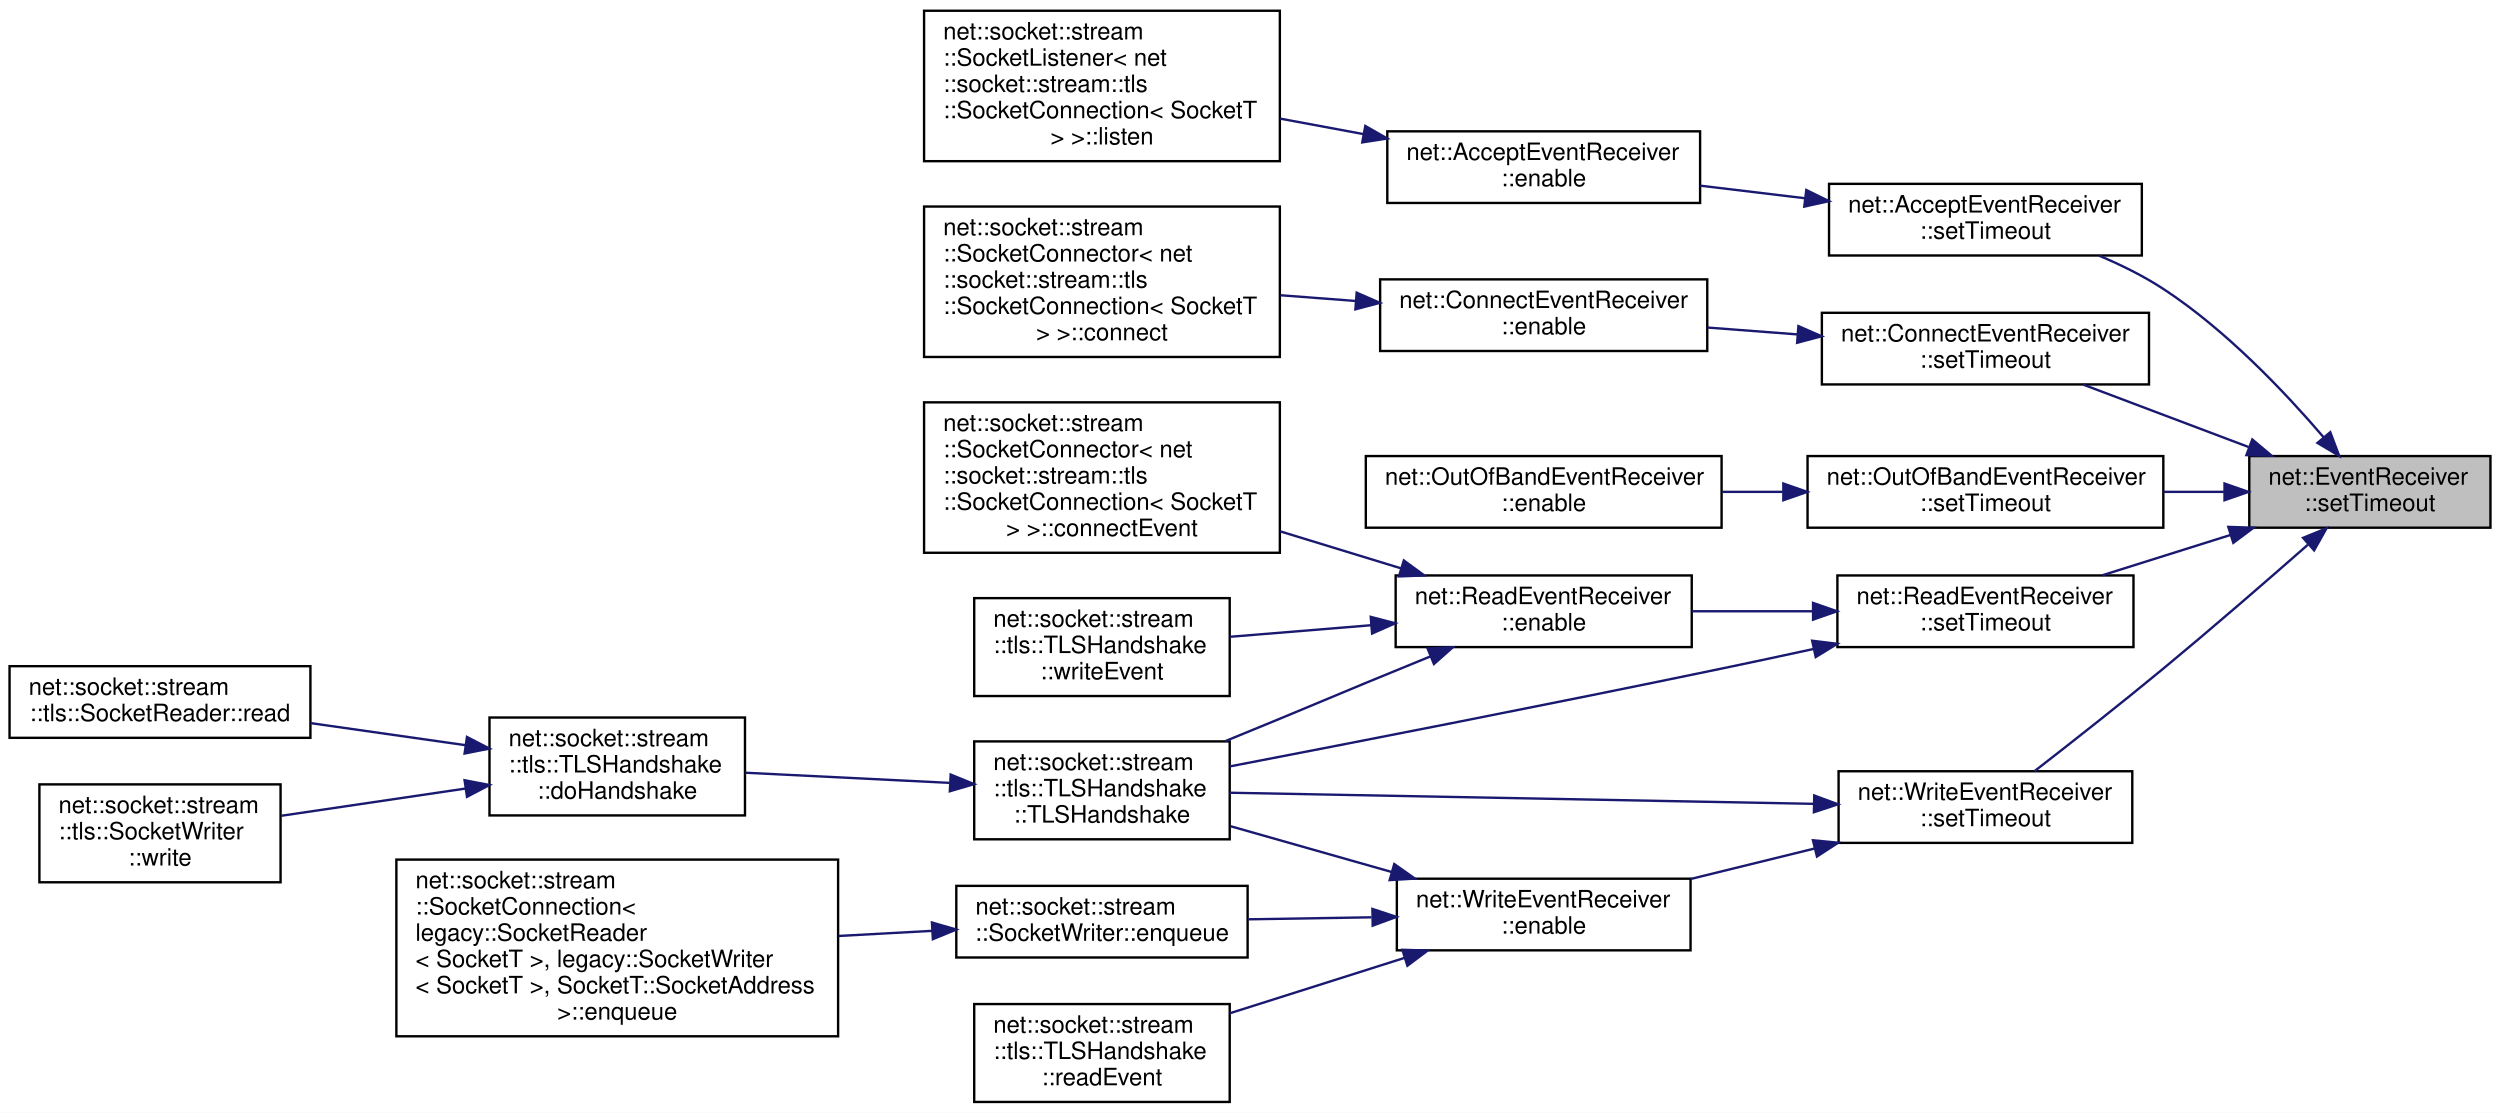
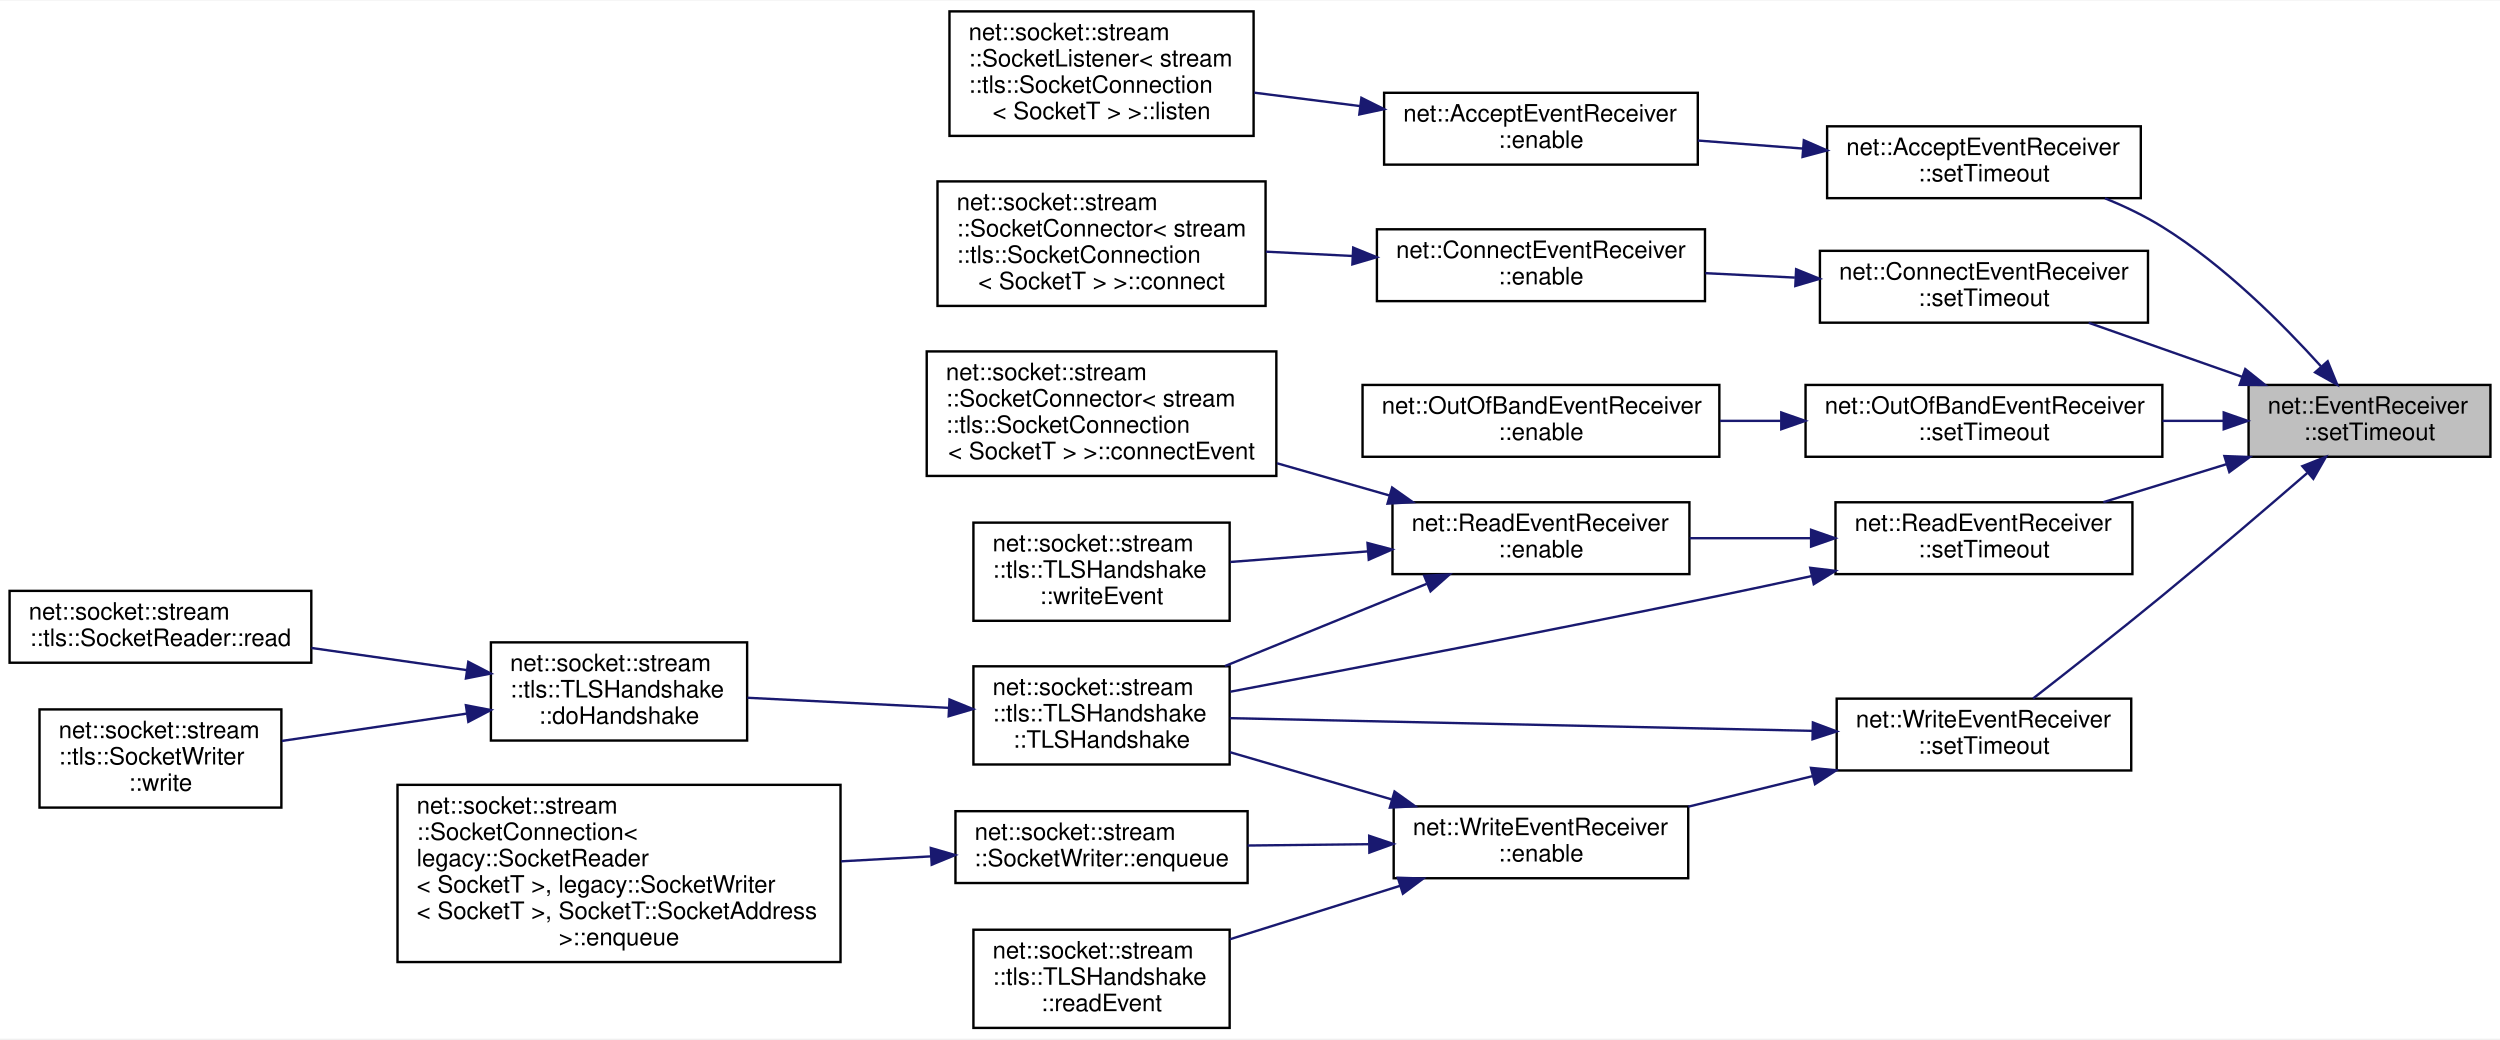
- <svg xmlns="http://www.w3.org/2000/svg" xmlns:xlink="http://www.w3.org/1999/xlink" width="1047pt" height="466pt" viewBox="0.00 0.00 1047.00 466.00">
-   <g id="graph0" class="graph" transform="scale(1 1) rotate(0) translate(4 462)">
-     <polygon fill="white" stroke="transparent" points="-4,4 -4,-462 1043,-462 1043,4 -4,4" />
+ <svg xmlns="http://www.w3.org/2000/svg" xmlns:xlink="http://www.w3.org/1999/xlink" width="1044pt" height="434pt" viewBox="0.00 0.00 1044.00 433.50">
+   <g id="graph0" class="graph" transform="scale(1 1) rotate(0) translate(4 429.5)">
+     <polygon fill="white" stroke="transparent" points="-4,4 -4,-429.5 1040,-429.5 1040,4 -4,4" />
    <g id="node1" class="node">
      <g id="a_node1">
        <a xlink:title=" ">
-           <polygon fill="#bfbfbf" stroke="black" points="938,-241 938,-271 1039,-271 1039,-241 938,-241" />
-           <text text-anchor="start" x="946" y="-259" font-family="Helvetica,sans-Serif" font-size="10.00">net::EventReceiver</text>
-           <text text-anchor="middle" x="988.5" y="-248" font-family="Helvetica,sans-Serif" font-size="10.00">::setTimeout</text>
+           <polygon fill="#bfbfbf" stroke="black" points="935,-239 935,-269 1036,-269 1036,-239 935,-239" />
+           <text text-anchor="start" x="943" y="-257" font-family="Helvetica,sans-Serif" font-size="10.00">net::EventReceiver</text>
+           <text text-anchor="middle" x="985.5" y="-246" font-family="Helvetica,sans-Serif" font-size="10.00">::setTimeout</text>
        </a>
      </g>
    </g>
    <g id="node2" class="node">
      <g id="a_node2">
        <a xlink:href="classnet_1_1_accept_event_receiver.html#a90d906c330f05b859bc4204899393813" target="_top" xlink:title=" ">
-           <polygon fill="white" stroke="black" points="762,-355 762,-385 893,-385 893,-355 762,-355" />
-           <text text-anchor="start" x="770" y="-373" font-family="Helvetica,sans-Serif" font-size="10.00">net::AcceptEventReceiver</text>
-           <text text-anchor="middle" x="827.5" y="-362" font-family="Helvetica,sans-Serif" font-size="10.00">::setTimeout</text>
+           <polygon fill="white" stroke="black" points="759,-347 759,-377 890,-377 890,-347 759,-347" />
+           <text text-anchor="start" x="767" y="-365" font-family="Helvetica,sans-Serif" font-size="10.00">net::AcceptEventReceiver</text>
+           <text text-anchor="middle" x="824.5" y="-354" font-family="Helvetica,sans-Serif" font-size="10.00">::setTimeout</text>
        </a>
      </g>
    </g>
    <g id="edge1" class="edge">
-       <path fill="none" stroke="midnightblue" d="M969.12,-278.88C953.06,-297.65 928.25,-323.84 902,-341 893.73,-346.41 884.3,-351.06 875.02,-354.97" />
-       <polygon fill="midnightblue" stroke="midnightblue" points="971.91,-281 975.66,-271.08 966.55,-276.5 971.91,-281" />
+       <path fill="none" stroke="midnightblue" d="M965.23,-276.78C949.08,-294.66 924.62,-319.11 899,-335 891.61,-339.59 883.32,-343.57 875.04,-346.96" />
+       <polygon fill="midnightblue" stroke="midnightblue" points="968.04,-278.89 972.04,-269.08 962.79,-274.25 968.04,-278.89" />
    </g>
    <g id="node5" class="node">
      <g id="a_node5">
        <a xlink:href="classnet_1_1_connect_event_receiver.html#a1d153fa642fdf38654551b5d985846e3" target="_top" xlink:title=" ">
-           <polygon fill="white" stroke="black" points="759,-301 759,-331 896,-331 896,-301 759,-301" />
-           <text text-anchor="start" x="767" y="-319" font-family="Helvetica,sans-Serif" font-size="10.00">net::ConnectEventReceiver</text>
-           <text text-anchor="middle" x="827.5" y="-308" font-family="Helvetica,sans-Serif" font-size="10.00">::setTimeout</text>
+           <polygon fill="white" stroke="black" points="756,-295 756,-325 893,-325 893,-295 756,-295" />
+           <text text-anchor="start" x="764" y="-313" font-family="Helvetica,sans-Serif" font-size="10.00">net::ConnectEventReceiver</text>
+           <text text-anchor="middle" x="824.5" y="-302" font-family="Helvetica,sans-Serif" font-size="10.00">::setTimeout</text>
        </a>
      </g>
    </g>
    <g id="edge4" class="edge">
-       <path fill="none" stroke="midnightblue" d="M937.72,-274.78C915.38,-283.22 889.36,-293.03 868.33,-300.97" />
-       <polygon fill="midnightblue" stroke="midnightblue" points="939.26,-277.95 947.38,-271.14 936.79,-271.4 939.26,-277.95" />
+       <path fill="none" stroke="midnightblue" d="M932.27,-272.4C911.51,-279.71 887.94,-288.01 868.23,-294.95" />
+       <polygon fill="midnightblue" stroke="midnightblue" points="933.62,-275.63 941.89,-269.01 931.3,-269.03 933.62,-275.63" />
    </g>
    <g id="node8" class="node">
      <g id="a_node8">
        <a xlink:href="classnet_1_1_out_of_band_event_receiver.html#a6172e7309754c364312a23889c894ef7" target="_top" xlink:title=" ">
-           <polygon fill="white" stroke="black" points="753,-241 753,-271 902,-271 902,-241 753,-241" />
-           <text text-anchor="start" x="761" y="-259" font-family="Helvetica,sans-Serif" font-size="10.00">net::OutOfBandEventReceiver</text>
-           <text text-anchor="middle" x="827.5" y="-248" font-family="Helvetica,sans-Serif" font-size="10.00">::setTimeout</text>
+           <polygon fill="white" stroke="black" points="750,-239 750,-269 899,-269 899,-239 750,-239" />
+           <text text-anchor="start" x="758" y="-257" font-family="Helvetica,sans-Serif" font-size="10.00">net::OutOfBandEventReceiver</text>
+           <text text-anchor="middle" x="824.5" y="-246" font-family="Helvetica,sans-Serif" font-size="10.00">::setTimeout</text>
        </a>
      </g>
    </g>
    <g id="edge7" class="edge">
-       <path fill="none" stroke="midnightblue" d="M927.35,-256C919.09,-256 910.54,-256 902.07,-256" />
-       <polygon fill="midnightblue" stroke="midnightblue" points="927.63,-259.5 937.63,-256 927.63,-252.5 927.63,-259.5" />
+       <path fill="none" stroke="midnightblue" d="M924.35,-254C916.09,-254 907.54,-254 899.07,-254" />
+       <polygon fill="midnightblue" stroke="midnightblue" points="924.63,-257.5 934.63,-254 924.63,-250.5 924.63,-257.5" />
    </g>
    <g id="node10" class="node">
      <g id="a_node10">
        <a xlink:href="classnet_1_1_read_event_receiver.html#aea825386993599725315eb7fb0719aa4" target="_top" xlink:title=" ">
-           <polygon fill="white" stroke="black" points="765.5,-191 765.5,-221 889.5,-221 889.5,-191 765.5,-191" />
-           <text text-anchor="start" x="773.5" y="-209" font-family="Helvetica,sans-Serif" font-size="10.00">net::ReadEventReceiver</text>
-           <text text-anchor="middle" x="827.5" y="-198" font-family="Helvetica,sans-Serif" font-size="10.00">::setTimeout</text>
+           <polygon fill="white" stroke="black" points="762.5,-190 762.5,-220 886.5,-220 886.5,-190 762.5,-190" />
+           <text text-anchor="start" x="770.5" y="-208" font-family="Helvetica,sans-Serif" font-size="10.00">net::ReadEventReceiver</text>
+           <text text-anchor="middle" x="824.5" y="-197" font-family="Helvetica,sans-Serif" font-size="10.00">::setTimeout</text>
        </a>
      </g>
    </g>
    <g id="edge9" class="edge">
-       <path fill="none" stroke="midnightblue" d="M930.19,-237.98C912.57,-232.44 893.37,-226.4 876.45,-221.08" />
-       <polygon fill="midnightblue" stroke="midnightblue" points="929.21,-241.34 939.79,-241 931.31,-234.66 929.21,-241.34" />
+       <path fill="none" stroke="midnightblue" d="M925.73,-235.89C908.82,-230.68 890.57,-225.05 874.34,-220.05" />
+       <polygon fill="midnightblue" stroke="midnightblue" points="924.91,-239.3 935.5,-238.9 926.97,-232.61 924.91,-239.3" />
    </g>
    <g id="node18" class="node">
      <g id="a_node18">
        <a xlink:href="classnet_1_1_write_event_receiver.html#ae87f05383b78fdd0047b691efc3c4e5c" target="_top" xlink:title=" ">
-           <polygon fill="white" stroke="black" points="766,-109 766,-139 889,-139 889,-109 766,-109" />
-           <text text-anchor="start" x="774" y="-127" font-family="Helvetica,sans-Serif" font-size="10.00">net::WriteEventReceiver</text>
-           <text text-anchor="middle" x="827.5" y="-116" font-family="Helvetica,sans-Serif" font-size="10.00">::setTimeout</text>
+           <polygon fill="white" stroke="black" points="763,-108 763,-138 886,-138 886,-108 763,-108" />
+           <text text-anchor="start" x="771" y="-126" font-family="Helvetica,sans-Serif" font-size="10.00">net::WriteEventReceiver</text>
+           <text text-anchor="middle" x="824.5" y="-115" font-family="Helvetica,sans-Serif" font-size="10.00">::setTimeout</text>
        </a>
      </g>
    </g>
    <g id="edge18" class="edge">
-       <path fill="none" stroke="midnightblue" d="M962.56,-233.89C945.64,-219.02 922.68,-199.09 902,-182 883.96,-167.09 862.96,-150.6 848.04,-139.03" />
-       <polygon fill="midnightblue" stroke="midnightblue" points="960.52,-236.76 970.34,-240.74 965.15,-231.51 960.52,-236.76" />
+       <path fill="none" stroke="midnightblue" d="M959.52,-232.23C942.58,-217.58 919.61,-197.92 899,-181 880.91,-166.15 859.91,-149.65 845.01,-138.06" />
+       <polygon fill="midnightblue" stroke="midnightblue" points="957.46,-235.08 967.31,-238.98 962.04,-229.79 957.46,-235.08" />
    </g>
    <g id="node3" class="node">
      <g id="a_node3">
        <a xlink:href="classnet_1_1_accept_event_receiver.html#acf08cb8d27d63406f435612f721fca10" target="_top" xlink:title=" ">
-           <polygon fill="white" stroke="black" points="577,-377 577,-407 708,-407 708,-377 577,-377" />
-           <text text-anchor="start" x="585" y="-395" font-family="Helvetica,sans-Serif" font-size="10.00">net::AcceptEventReceiver</text>
-           <text text-anchor="middle" x="642.5" y="-384" font-family="Helvetica,sans-Serif" font-size="10.00">::enable</text>
+           <polygon fill="white" stroke="black" points="574,-361 574,-391 705,-391 705,-361 574,-361" />
+           <text text-anchor="start" x="582" y="-379" font-family="Helvetica,sans-Serif" font-size="10.00">net::AcceptEventReceiver</text>
+           <text text-anchor="middle" x="639.5" y="-368" font-family="Helvetica,sans-Serif" font-size="10.00">::enable</text>
        </a>
      </g>
    </g>
    <g id="edge2" class="edge">
-       <path fill="none" stroke="midnightblue" d="M752.01,-378.96C737.44,-380.71 722.27,-382.53 708.05,-384.24" />
-       <polygon fill="midnightblue" stroke="midnightblue" points="752.47,-382.43 761.98,-377.76 751.63,-375.48 752.47,-382.43" />
+       <path fill="none" stroke="midnightblue" d="M749.01,-367.7C734.44,-368.81 719.27,-369.97 705.05,-371.06" />
+       <polygon fill="midnightblue" stroke="midnightblue" points="749.28,-371.19 758.98,-366.94 748.74,-364.21 749.28,-371.19" />
    </g>
    <g id="node4" class="node">
      <g id="a_node4">
        <a xlink:href="classnet_1_1socket_1_1stream_1_1_socket_listener.html#a65a56ae174b82842b81b1e7c2f1a5a34" target="_top" xlink:title=" ">
-           <polygon fill="white" stroke="black" points="383,-394.5 383,-457.5 532,-457.5 532,-394.5 383,-394.5" />
-           <text text-anchor="start" x="391" y="-445.5" font-family="Helvetica,sans-Serif" font-size="10.00">net::socket::stream</text>
-           <text text-anchor="start" x="391" y="-434.5" font-family="Helvetica,sans-Serif" font-size="10.00">::SocketListener&lt; net</text>
-           <text text-anchor="start" x="391" y="-423.5" font-family="Helvetica,sans-Serif" font-size="10.00">::socket::stream::tls</text>
-           <text text-anchor="start" x="391" y="-412.5" font-family="Helvetica,sans-Serif" font-size="10.00">::SocketConnection&lt; SocketT</text>
-           <text text-anchor="middle" x="457.5" y="-401.5" font-family="Helvetica,sans-Serif" font-size="10.00"> &gt; &gt;::listen</text>
+           <polygon fill="white" stroke="black" points="392.5,-373 392.5,-425 519.5,-425 519.5,-373 392.5,-373" />
+           <text text-anchor="start" x="400.5" y="-413" font-family="Helvetica,sans-Serif" font-size="10.00">net::socket::stream</text>
+           <text text-anchor="start" x="400.5" y="-402" font-family="Helvetica,sans-Serif" font-size="10.00">::SocketListener&lt; stream</text>
+           <text text-anchor="start" x="400.5" y="-391" font-family="Helvetica,sans-Serif" font-size="10.00">::tls::SocketConnection</text>
+           <text text-anchor="middle" x="456" y="-380" font-family="Helvetica,sans-Serif" font-size="10.00">&lt; SocketT &gt; &gt;::listen</text>
        </a>
      </g>
    </g>
    <g id="edge3" class="edge">
-       <path fill="none" stroke="midnightblue" d="M566.99,-405.84C555.48,-407.98 543.6,-410.19 532.12,-412.32" />
-       <polygon fill="midnightblue" stroke="midnightblue" points="567.79,-409.25 576.98,-403.99 566.51,-402.37 567.79,-409.25" />
+       <path fill="none" stroke="midnightblue" d="M563.95,-385.45C549.27,-387.31 534.01,-389.24 519.77,-391.05" />
+       <polygon fill="midnightblue" stroke="midnightblue" points="564.52,-388.9 574,-384.17 563.64,-381.96 564.52,-388.9" />
    </g>
    <g id="node6" class="node">
      <g id="a_node6">
        <a xlink:href="classnet_1_1_connect_event_receiver.html#ae998f0efd7c6a8a9e61b27e8ed1b0451" target="_top" xlink:title=" ">
-           <polygon fill="white" stroke="black" points="574,-315 574,-345 711,-345 711,-315 574,-315" />
-           <text text-anchor="start" x="582" y="-333" font-family="Helvetica,sans-Serif" font-size="10.00">net::ConnectEventReceiver</text>
-           <text text-anchor="middle" x="642.5" y="-322" font-family="Helvetica,sans-Serif" font-size="10.00">::enable</text>
+           <polygon fill="white" stroke="black" points="571,-304 571,-334 708,-334 708,-304 571,-304" />
+           <text text-anchor="start" x="579" y="-322" font-family="Helvetica,sans-Serif" font-size="10.00">net::ConnectEventReceiver</text>
+           <text text-anchor="middle" x="639.5" y="-311" font-family="Helvetica,sans-Serif" font-size="10.00">::enable</text>
        </a>
      </g>
    </g>
    <g id="edge5" class="edge">
-       <path fill="none" stroke="midnightblue" d="M748.91,-321.94C736.35,-322.9 723.44,-323.88 711.15,-324.82" />
-       <polygon fill="midnightblue" stroke="midnightblue" points="749.17,-325.43 758.88,-321.17 748.64,-318.45 749.17,-325.43" />
+       <path fill="none" stroke="midnightblue" d="M745.53,-313.83C733.1,-314.45 720.32,-315.07 708.15,-315.67" />
+       <polygon fill="midnightblue" stroke="midnightblue" points="746.06,-317.31 755.88,-313.33 745.72,-310.32 746.06,-317.31" />
    </g>
    <g id="node7" class="node">
      <g id="a_node7">
-         <a xlink:href="classnet_1_1socket_1_1stream_1_1_socket_connector.html#ab60d4ae33dd6f52f4bc3fd629bba4ddf" target="_top" xlink:title=" ">
-           <polygon fill="white" stroke="black" points="383,-312.5 383,-375.5 532,-375.5 532,-312.5 383,-312.5" />
-           <text text-anchor="start" x="391" y="-363.5" font-family="Helvetica,sans-Serif" font-size="10.00">net::socket::stream</text>
-           <text text-anchor="start" x="391" y="-352.5" font-family="Helvetica,sans-Serif" font-size="10.00">::SocketConnector&lt; net</text>
-           <text text-anchor="start" x="391" y="-341.5" font-family="Helvetica,sans-Serif" font-size="10.00">::socket::stream::tls</text>
-           <text text-anchor="start" x="391" y="-330.5" font-family="Helvetica,sans-Serif" font-size="10.00">::SocketConnection&lt; SocketT</text>
-           <text text-anchor="middle" x="457.5" y="-319.5" font-family="Helvetica,sans-Serif" font-size="10.00"> &gt; &gt;::connect</text>
+         <a xlink:href="classnet_1_1socket_1_1stream_1_1_socket_connector.html#a1015b82a3c8cc89f331b41e831ba160a" target="_top" xlink:title=" ">
+           <polygon fill="white" stroke="black" points="387.5,-302 387.5,-354 524.5,-354 524.5,-302 387.5,-302" />
+           <text text-anchor="start" x="395.5" y="-342" font-family="Helvetica,sans-Serif" font-size="10.00">net::socket::stream</text>
+           <text text-anchor="start" x="395.5" y="-331" font-family="Helvetica,sans-Serif" font-size="10.00">::SocketConnector&lt; stream</text>
+           <text text-anchor="start" x="395.5" y="-320" font-family="Helvetica,sans-Serif" font-size="10.00">::tls::SocketConnection</text>
+           <text text-anchor="middle" x="456" y="-309" font-family="Helvetica,sans-Serif" font-size="10.00">&lt; SocketT &gt; &gt;::connect</text>
        </a>
      </g>
    </g>
    <g id="edge6" class="edge">
-       <path fill="none" stroke="midnightblue" d="M563.6,-335.96C553.22,-336.75 542.61,-337.57 532.31,-338.35" />
-       <polygon fill="midnightblue" stroke="midnightblue" points="564.17,-339.43 573.88,-335.17 563.64,-332.45 564.17,-339.43" />
+       <path fill="none" stroke="midnightblue" d="M560.88,-322.85C548.83,-323.45 536.45,-324.06 524.64,-324.65" />
+       <polygon fill="midnightblue" stroke="midnightblue" points="561.1,-326.34 570.92,-322.35 560.75,-319.35 561.1,-326.34" />
    </g>
    <g id="node9" class="node">
      <g id="a_node9">
        <a xlink:href="classnet_1_1_out_of_band_event_receiver.html#ad437aef4a08ed3b15fb274227fc4ed26" target="_top" xlink:title=" ">
-           <polygon fill="white" stroke="black" points="568,-241 568,-271 717,-271 717,-241 568,-241" />
-           <text text-anchor="start" x="576" y="-259" font-family="Helvetica,sans-Serif" font-size="10.00">net::OutOfBandEventReceiver</text>
-           <text text-anchor="middle" x="642.5" y="-248" font-family="Helvetica,sans-Serif" font-size="10.00">::enable</text>
+           <polygon fill="white" stroke="black" points="565,-239 565,-269 714,-269 714,-239 565,-239" />
+           <text text-anchor="start" x="573" y="-257" font-family="Helvetica,sans-Serif" font-size="10.00">net::OutOfBandEventReceiver</text>
+           <text text-anchor="middle" x="639.5" y="-246" font-family="Helvetica,sans-Serif" font-size="10.00">::enable</text>
        </a>
      </g>
    </g>
    <g id="edge8" class="edge">
-       <path fill="none" stroke="midnightblue" d="M742.61,-256C734.16,-256 725.62,-256 717.29,-256" />
-       <polygon fill="midnightblue" stroke="midnightblue" points="742.86,-259.5 752.86,-256 742.86,-252.5 742.86,-259.5" />
+       <path fill="none" stroke="midnightblue" d="M739.61,-254C731.16,-254 722.62,-254 714.29,-254" />
+       <polygon fill="midnightblue" stroke="midnightblue" points="739.86,-257.5 749.86,-254 739.86,-250.5 739.86,-257.5" />
    </g>
    <g id="node11" class="node">
      <g id="a_node11">
        <a xlink:href="classnet_1_1_read_event_receiver.html#a12e2960f92057d5a26db5f572c36c65d" target="_top" xlink:title=" ">
-           <polygon fill="white" stroke="black" points="580.5,-191 580.5,-221 704.5,-221 704.5,-191 580.5,-191" />
-           <text text-anchor="start" x="588.5" y="-209" font-family="Helvetica,sans-Serif" font-size="10.00">net::ReadEventReceiver</text>
-           <text text-anchor="middle" x="642.5" y="-198" font-family="Helvetica,sans-Serif" font-size="10.00">::enable</text>
+           <polygon fill="white" stroke="black" points="577.5,-190 577.5,-220 701.5,-220 701.5,-190 577.5,-190" />
+           <text text-anchor="start" x="585.5" y="-208" font-family="Helvetica,sans-Serif" font-size="10.00">net::ReadEventReceiver</text>
+           <text text-anchor="middle" x="639.5" y="-197" font-family="Helvetica,sans-Serif" font-size="10.00">::enable</text>
        </a>
      </g>
    </g>
    <g id="edge10" class="edge">
-       <path fill="none" stroke="midnightblue" d="M755.07,-206C738.41,-206 720.81,-206 704.63,-206" />
-       <polygon fill="midnightblue" stroke="midnightblue" points="755.31,-209.5 765.31,-206 755.31,-202.5 755.31,-209.5" />
+       <path fill="none" stroke="midnightblue" d="M752.07,-205C735.41,-205 717.81,-205 701.63,-205" />
+       <polygon fill="midnightblue" stroke="midnightblue" points="752.31,-208.5 762.31,-205 752.31,-201.5 752.31,-208.5" />
    </g>
    <g id="node13" class="node">
      <g id="a_node13">
        <a xlink:href="classnet_1_1socket_1_1stream_1_1tls_1_1_t_l_s_handshake.html#ad0daae6842f143fcf3d1a7c6d667a160" target="_top" xlink:title=" ">
-           <polygon fill="white" stroke="black" points="404,-110.5 404,-151.5 511,-151.5 511,-110.5 404,-110.5" />
-           <text text-anchor="start" x="412" y="-139.5" font-family="Helvetica,sans-Serif" font-size="10.00">net::socket::stream</text>
-           <text text-anchor="start" x="412" y="-128.5" font-family="Helvetica,sans-Serif" font-size="10.00">::tls::TLSHandshake</text>
-           <text text-anchor="middle" x="457.5" y="-117.5" font-family="Helvetica,sans-Serif" font-size="10.00">::TLSHandshake</text>
+           <polygon fill="white" stroke="black" points="402.5,-110.5 402.5,-151.5 509.5,-151.5 509.5,-110.5 402.5,-110.5" />
+           <text text-anchor="start" x="410.5" y="-139.5" font-family="Helvetica,sans-Serif" font-size="10.00">net::socket::stream</text>
+           <text text-anchor="start" x="410.5" y="-128.5" font-family="Helvetica,sans-Serif" font-size="10.00">::tls::TLSHandshake</text>
+           <text text-anchor="middle" x="456" y="-117.5" font-family="Helvetica,sans-Serif" font-size="10.00">::TLSHandshake</text>
        </a>
      </g>
    </g>
    <g id="edge17" class="edge">
-       <path fill="none" stroke="midnightblue" d="M755.33,-190.17C742.58,-187.4 729.4,-184.58 717,-182 645.79,-167.17 563.32,-151.09 511.05,-141.03" />
-       <polygon fill="midnightblue" stroke="midnightblue" points="754.93,-193.67 765.45,-192.38 756.42,-186.83 754.93,-193.67" />
+       <path fill="none" stroke="midnightblue" d="M752.34,-189.15C739.58,-186.38 726.41,-183.57 714,-181 643.45,-166.41 561.74,-150.72 509.74,-140.88" />
+       <polygon fill="midnightblue" stroke="midnightblue" points="751.94,-192.64 762.45,-191.35 753.43,-185.8 751.94,-192.64" />
    </g>
    <g id="node12" class="node">
      <g id="a_node12">
        <a xlink:href="classnet_1_1socket_1_1stream_1_1_socket_connector.html#acb928c04763dadc6adcb9c7d711d0348" target="_top" xlink:title=" ">
-           <polygon fill="white" stroke="black" points="383,-230.5 383,-293.5 532,-293.5 532,-230.5 383,-230.5" />
-           <text text-anchor="start" x="391" y="-281.5" font-family="Helvetica,sans-Serif" font-size="10.00">net::socket::stream</text>
-           <text text-anchor="start" x="391" y="-270.5" font-family="Helvetica,sans-Serif" font-size="10.00">::SocketConnector&lt; net</text>
-           <text text-anchor="start" x="391" y="-259.5" font-family="Helvetica,sans-Serif" font-size="10.00">::socket::stream::tls</text>
-           <text text-anchor="start" x="391" y="-248.5" font-family="Helvetica,sans-Serif" font-size="10.00">::SocketConnection&lt; SocketT</text>
-           <text text-anchor="middle" x="457.5" y="-237.5" font-family="Helvetica,sans-Serif" font-size="10.00"> &gt; &gt;::connectEvent</text>
+           <polygon fill="white" stroke="black" points="383,-231 383,-283 529,-283 529,-231 383,-231" />
+           <text text-anchor="start" x="391" y="-271" font-family="Helvetica,sans-Serif" font-size="10.00">net::socket::stream</text>
+           <text text-anchor="start" x="391" y="-260" font-family="Helvetica,sans-Serif" font-size="10.00">::SocketConnector&lt; stream</text>
+           <text text-anchor="start" x="391" y="-249" font-family="Helvetica,sans-Serif" font-size="10.00">::tls::SocketConnection</text>
+           <text text-anchor="middle" x="456" y="-238" font-family="Helvetica,sans-Serif" font-size="10.00">&lt; SocketT &gt; &gt;::connectEvent</text>
        </a>
      </g>
    </g>
    <g id="edge11" class="edge">
-       <path fill="none" stroke="midnightblue" d="M582.66,-224C566.57,-228.93 548.93,-234.33 532.13,-239.47" />
-       <polygon fill="midnightblue" stroke="midnightblue" points="583.92,-227.28 592.46,-221.01 581.87,-220.59 583.92,-227.28" />
+       <path fill="none" stroke="midnightblue" d="M576.26,-222.83C561.13,-227.17 544.84,-231.83 529.29,-236.29" />
+       <polygon fill="midnightblue" stroke="midnightblue" points="577.35,-226.16 586,-220.04 575.43,-219.43 577.35,-226.16" />
    </g>
    <g id="edge12" class="edge">
-       <path fill="none" stroke="midnightblue" d="M594.94,-187.05C585.99,-183.4 576.7,-179.59 568,-176 551.98,-169.39 548.02,-167.61 532,-161 524.61,-157.95 516.8,-154.75 509.13,-151.61" />
-       <polygon fill="midnightblue" stroke="midnightblue" points="593.88,-190.4 604.46,-190.94 596.53,-183.92 593.88,-190.4" />
+       <path fill="none" stroke="midnightblue" d="M591.78,-185.95C565.98,-175.43 533.92,-162.36 507.54,-151.6" />
+       <polygon fill="midnightblue" stroke="midnightblue" points="590.75,-189.31 601.33,-189.85 593.39,-182.83 590.75,-189.31" />
    </g>
    <g id="node17" class="node">
      <g id="a_node17">
        <a xlink:href="classnet_1_1socket_1_1stream_1_1tls_1_1_t_l_s_handshake.html#a4f9fdbda5c8978a21a402013f153cbca" target="_top" xlink:title=" ">
-           <polygon fill="white" stroke="black" points="404,-170.5 404,-211.5 511,-211.5 511,-170.5 404,-170.5" />
-           <text text-anchor="start" x="412" y="-199.5" font-family="Helvetica,sans-Serif" font-size="10.00">net::socket::stream</text>
-           <text text-anchor="start" x="412" y="-188.5" font-family="Helvetica,sans-Serif" font-size="10.00">::tls::TLSHandshake</text>
-           <text text-anchor="middle" x="457.5" y="-177.5" font-family="Helvetica,sans-Serif" font-size="10.00">::writeEvent</text>
+           <polygon fill="white" stroke="black" points="402.5,-170.5 402.5,-211.5 509.5,-211.5 509.5,-170.5 402.5,-170.5" />
+           <text text-anchor="start" x="410.5" y="-199.5" font-family="Helvetica,sans-Serif" font-size="10.00">net::socket::stream</text>
+           <text text-anchor="start" x="410.5" y="-188.5" font-family="Helvetica,sans-Serif" font-size="10.00">::tls::TLSHandshake</text>
+           <text text-anchor="middle" x="456" y="-177.5" font-family="Helvetica,sans-Serif" font-size="10.00">::writeEvent</text>
        </a>
      </g>
    </g>
    <g id="edge16" class="edge">
-       <path fill="none" stroke="midnightblue" d="M570.15,-200.15C550.47,-198.54 529.47,-196.82 511.06,-195.31" />
-       <polygon fill="midnightblue" stroke="midnightblue" points="570.06,-203.66 580.31,-200.98 570.63,-196.68 570.06,-203.66" />
+       <path fill="none" stroke="midnightblue" d="M567.13,-199.49C548,-198.02 527.66,-196.45 509.74,-195.07" />
+       <polygon fill="midnightblue" stroke="midnightblue" points="567.07,-203 577.31,-200.28 567.6,-196.02 567.07,-203" />
    </g>
    <g id="node14" class="node">
      <g id="a_node14">
        <a xlink:href="classnet_1_1socket_1_1stream_1_1tls_1_1_t_l_s_handshake.html#a2c4876e61d8860846d4caa2195e46231" target="_top" xlink:title=" ">
          <polygon fill="white" stroke="black" points="201,-120.5 201,-161.5 308,-161.5 308,-120.5 201,-120.5" />
          <text text-anchor="start" x="209" y="-149.5" font-family="Helvetica,sans-Serif" font-size="10.00">net::socket::stream</text>
          <text text-anchor="start" x="209" y="-138.5" font-family="Helvetica,sans-Serif" font-size="10.00">::tls::TLSHandshake</text>
          <text text-anchor="middle" x="254.5" y="-127.5" font-family="Helvetica,sans-Serif" font-size="10.00">::doHandshake</text>
        </a>
      </g>
    </g>
    <g id="edge13" class="edge">
-       <path fill="none" stroke="midnightblue" d="M393.65,-134.13C366.17,-135.49 334.29,-137.08 308.09,-138.38" />
-       <polygon fill="midnightblue" stroke="midnightblue" points="394.14,-137.61 403.95,-133.61 393.79,-130.62 394.14,-137.61" />
+       <path fill="none" stroke="midnightblue" d="M392.19,-134.15C365.16,-135.5 333.91,-137.07 308.13,-138.36" />
+       <polygon fill="midnightblue" stroke="midnightblue" points="392.51,-137.64 402.32,-133.64 392.16,-130.65 392.51,-137.64" />
    </g>
    <g id="node15" class="node">
      <g id="a_node15">
        <a xlink:href="classnet_1_1socket_1_1stream_1_1tls_1_1_socket_reader.html#a2d1afe1a95aa96b9a3c442ce601af849" target="_top" xlink:title=" ">
          <polygon fill="white" stroke="black" points="0,-153 0,-183 126,-183 126,-153 0,-153" />
          <text text-anchor="start" x="8" y="-171" font-family="Helvetica,sans-Serif" font-size="10.00">net::socket::stream</text>
          <text text-anchor="middle" x="63" y="-160" font-family="Helvetica,sans-Serif" font-size="10.00">::tls::SocketReader::read</text>
        </a>
      </g>
    </g>
    <g id="edge14" class="edge">
      <path fill="none" stroke="midnightblue" d="M190.94,-149.91C170.08,-152.89 146.86,-156.19 126.05,-159.16" />
      <polygon fill="midnightblue" stroke="midnightblue" points="191.56,-153.36 200.97,-148.49 190.57,-146.43 191.56,-153.36" />
    </g>
    <g id="node16" class="node">
      <g id="a_node16">
        <a xlink:href="classnet_1_1socket_1_1stream_1_1tls_1_1_socket_writer.html#a575092baf77eee53e0f52525230d01d8" target="_top" xlink:title=" ">
          <polygon fill="white" stroke="black" points="12.5,-92.5 12.5,-133.5 113.5,-133.5 113.5,-92.5 12.5,-92.5" />
          <text text-anchor="start" x="20.5" y="-121.5" font-family="Helvetica,sans-Serif" font-size="10.00">net::socket::stream</text>
          <text text-anchor="start" x="20.5" y="-110.5" font-family="Helvetica,sans-Serif" font-size="10.00">::tls::SocketWriter</text>
          <text text-anchor="middle" x="63" y="-99.5" font-family="Helvetica,sans-Serif" font-size="10.00">::write</text>
        </a>
      </g>
    </g>
    <g id="edge15" class="edge">
      <path fill="none" stroke="midnightblue" d="M190.82,-131.74C165.76,-128.04 137.3,-123.83 113.7,-120.34" />
      <polygon fill="midnightblue" stroke="midnightblue" points="190.56,-135.24 200.97,-133.24 191.58,-128.31 190.56,-135.24" />
    </g>
    <g id="edge24" class="edge">
-       <path fill="none" stroke="midnightblue" d="M755.45,-125.35C683.88,-126.71 575.13,-128.78 511.01,-130" />
-       <polygon fill="midnightblue" stroke="midnightblue" points="755.8,-128.85 765.73,-125.16 755.67,-121.85 755.8,-128.85" />
+       <path fill="none" stroke="midnightblue" d="M752.76,-124.54C681.59,-126.1 573.49,-128.46 509.58,-129.85" />
+       <polygon fill="midnightblue" stroke="midnightblue" points="753.06,-128.04 762.98,-124.32 752.91,-121.04 753.06,-128.04" />
    </g>
    <g id="node19" class="node">
      <g id="a_node19">
        <a xlink:href="classnet_1_1_write_event_receiver.html#a5ca2e9b06ac5eef0a80e65520fb109ad" target="_top" xlink:title=" ">
-           <polygon fill="white" stroke="black" points="581,-64 581,-94 704,-94 704,-64 581,-64" />
-           <text text-anchor="start" x="589" y="-82" font-family="Helvetica,sans-Serif" font-size="10.00">net::WriteEventReceiver</text>
-           <text text-anchor="middle" x="642.5" y="-71" font-family="Helvetica,sans-Serif" font-size="10.00">::enable</text>
+           <polygon fill="white" stroke="black" points="578,-63 578,-93 701,-93 701,-63 578,-63" />
+           <text text-anchor="start" x="586" y="-81" font-family="Helvetica,sans-Serif" font-size="10.00">net::WriteEventReceiver</text>
+           <text text-anchor="middle" x="639.5" y="-70" font-family="Helvetica,sans-Serif" font-size="10.00">::enable</text>
        </a>
      </g>
    </g>
    <g id="edge19" class="edge">
-       <path fill="none" stroke="midnightblue" d="M755.88,-106.63C738.76,-102.43 720.62,-97.96 704.02,-93.88" />
-       <polygon fill="midnightblue" stroke="midnightblue" points="755.27,-110.09 765.82,-109.08 756.94,-103.29 755.27,-110.09" />
+       <path fill="none" stroke="midnightblue" d="M752.88,-105.63C735.76,-101.43 717.62,-96.96 701.02,-92.88" />
+       <polygon fill="midnightblue" stroke="midnightblue" points="752.27,-109.09 762.82,-108.08 753.94,-102.29 752.27,-109.09" />
    </g>
    <g id="edge23" class="edge">
-       <path fill="none" stroke="midnightblue" d="M578.68,-96.85C556.74,-103.08 532.35,-110.01 511.31,-115.99" />
-       <polygon fill="midnightblue" stroke="midnightblue" points="579.91,-100.14 588.57,-94.04 577.99,-93.41 579.91,-100.14" />
+       <path fill="none" stroke="midnightblue" d="M577.11,-95.93C555.19,-102.33 530.71,-109.48 509.6,-115.64" />
+       <polygon fill="midnightblue" stroke="midnightblue" points="578.36,-99.21 586.97,-93.05 576.39,-92.49 578.36,-99.21" />
    </g>
    <g id="node20" class="node">
      <g id="a_node20">
        <a xlink:href="classnet_1_1socket_1_1stream_1_1_socket_writer.html#aa7bdaa904aa90968afb56bbb4f671a6d" target="_top" xlink:title=" ">
-           <polygon fill="white" stroke="black" points="396.5,-61 396.5,-91 518.5,-91 518.5,-61 396.5,-61" />
-           <text text-anchor="start" x="404.5" y="-79" font-family="Helvetica,sans-Serif" font-size="10.00">net::socket::stream</text>
-           <text text-anchor="middle" x="457.5" y="-68" font-family="Helvetica,sans-Serif" font-size="10.00">::SocketWriter::enqueue</text>
+           <polygon fill="white" stroke="black" points="395,-61 395,-91 517,-91 517,-61 395,-61" />
+           <text text-anchor="start" x="403" y="-79" font-family="Helvetica,sans-Serif" font-size="10.00">net::socket::stream</text>
+           <text text-anchor="middle" x="456" y="-68" font-family="Helvetica,sans-Serif" font-size="10.00">::SocketWriter::enqueue</text>
        </a>
      </g>
    </g>
    <g id="edge20" class="edge">
-       <path fill="none" stroke="midnightblue" d="M570.34,-77.83C553.28,-77.55 535.22,-77.26 518.71,-76.99" />
-       <polygon fill="midnightblue" stroke="midnightblue" points="570.76,-81.34 580.82,-78.01 570.88,-74.34 570.76,-81.34" />
+       <path fill="none" stroke="midnightblue" d="M567.55,-77.22C550.84,-77.03 533.19,-76.84 517.01,-76.66" />
+       <polygon fill="midnightblue" stroke="midnightblue" points="567.77,-80.72 577.81,-77.33 567.85,-73.72 567.77,-80.72" />
    </g>
    <g id="node22" class="node">
      <g id="a_node22">
        <a xlink:href="classnet_1_1socket_1_1stream_1_1tls_1_1_t_l_s_handshake.html#a35bcd6ef7b0b5581fcc7cb56873edb30" target="_top" xlink:title=" ">
-           <polygon fill="white" stroke="black" points="404,-0.5 404,-41.5 511,-41.5 511,-0.5 404,-0.5" />
-           <text text-anchor="start" x="412" y="-29.5" font-family="Helvetica,sans-Serif" font-size="10.00">net::socket::stream</text>
-           <text text-anchor="start" x="412" y="-18.5" font-family="Helvetica,sans-Serif" font-size="10.00">::tls::TLSHandshake</text>
-           <text text-anchor="middle" x="457.5" y="-7.5" font-family="Helvetica,sans-Serif" font-size="10.00">::readEvent</text>
+           <polygon fill="white" stroke="black" points="402.5,-0.5 402.5,-41.5 509.5,-41.5 509.5,-0.5 402.5,-0.5" />
+           <text text-anchor="start" x="410.5" y="-29.5" font-family="Helvetica,sans-Serif" font-size="10.00">net::socket::stream</text>
+           <text text-anchor="start" x="410.5" y="-18.5" font-family="Helvetica,sans-Serif" font-size="10.00">::tls::TLSHandshake</text>
+           <text text-anchor="middle" x="456" y="-7.5" font-family="Helvetica,sans-Serif" font-size="10.00">::readEvent</text>
        </a>
      </g>
    </g>
    <g id="edge22" class="edge">
-       <path fill="none" stroke="midnightblue" d="M584.11,-60.81C560.73,-53.4 533.88,-44.89 511.02,-37.64" />
-       <polygon fill="midnightblue" stroke="midnightblue" points="583.31,-64.23 593.9,-63.91 585.42,-57.55 583.31,-64.23" />
+       <path fill="none" stroke="midnightblue" d="M580.77,-59.87C557.92,-52.69 531.84,-44.5 509.54,-37.5" />
+       <polygon fill="midnightblue" stroke="midnightblue" points="579.75,-63.22 590.34,-62.87 581.85,-56.54 579.75,-63.22" />
    </g>
    <g id="node21" class="node">
      <g id="a_node21">
        <a xlink:href="classnet_1_1socket_1_1stream_1_1_socket_connection.html#ab5931a0a52e2fbcdec5d8c3fba61eb2a" target="_top" xlink:title=" ">
          <polygon fill="white" stroke="black" points="162,-28 162,-102 347,-102 347,-28 162,-28" />
          <text text-anchor="start" x="170" y="-90" font-family="Helvetica,sans-Serif" font-size="10.00">net::socket::stream</text>
          <text text-anchor="start" x="170" y="-79" font-family="Helvetica,sans-Serif" font-size="10.00">::SocketConnection&lt;</text>
          <text text-anchor="start" x="170" y="-68" font-family="Helvetica,sans-Serif" font-size="10.00"> legacy::SocketReader</text>
          <text text-anchor="start" x="170" y="-57" font-family="Helvetica,sans-Serif" font-size="10.00">&lt; SocketT &gt;, legacy::SocketWriter</text>
          <text text-anchor="start" x="170" y="-46" font-family="Helvetica,sans-Serif" font-size="10.00">&lt; SocketT &gt;, SocketT::SocketAddress</text>
          <text text-anchor="middle" x="254.5" y="-35" font-family="Helvetica,sans-Serif" font-size="10.00"> &gt;::enqueue</text>
        </a>
      </g>
    </g>
    <g id="edge21" class="edge">
-       <path fill="none" stroke="midnightblue" d="M386.47,-72.17C373.79,-71.47 360.4,-70.74 347.21,-70.02" />
-       <polygon fill="midnightblue" stroke="midnightblue" points="386.29,-75.66 396.47,-72.71 386.67,-68.67 386.29,-75.66" />
+       <path fill="none" stroke="midnightblue" d="M384.82,-72.13C372.65,-71.46 359.84,-70.75 347.2,-70.06" />
+       <polygon fill="midnightblue" stroke="midnightblue" points="384.7,-75.63 394.87,-72.68 385.08,-68.64 384.7,-75.63" />
    </g>
  </g>
</svg>
